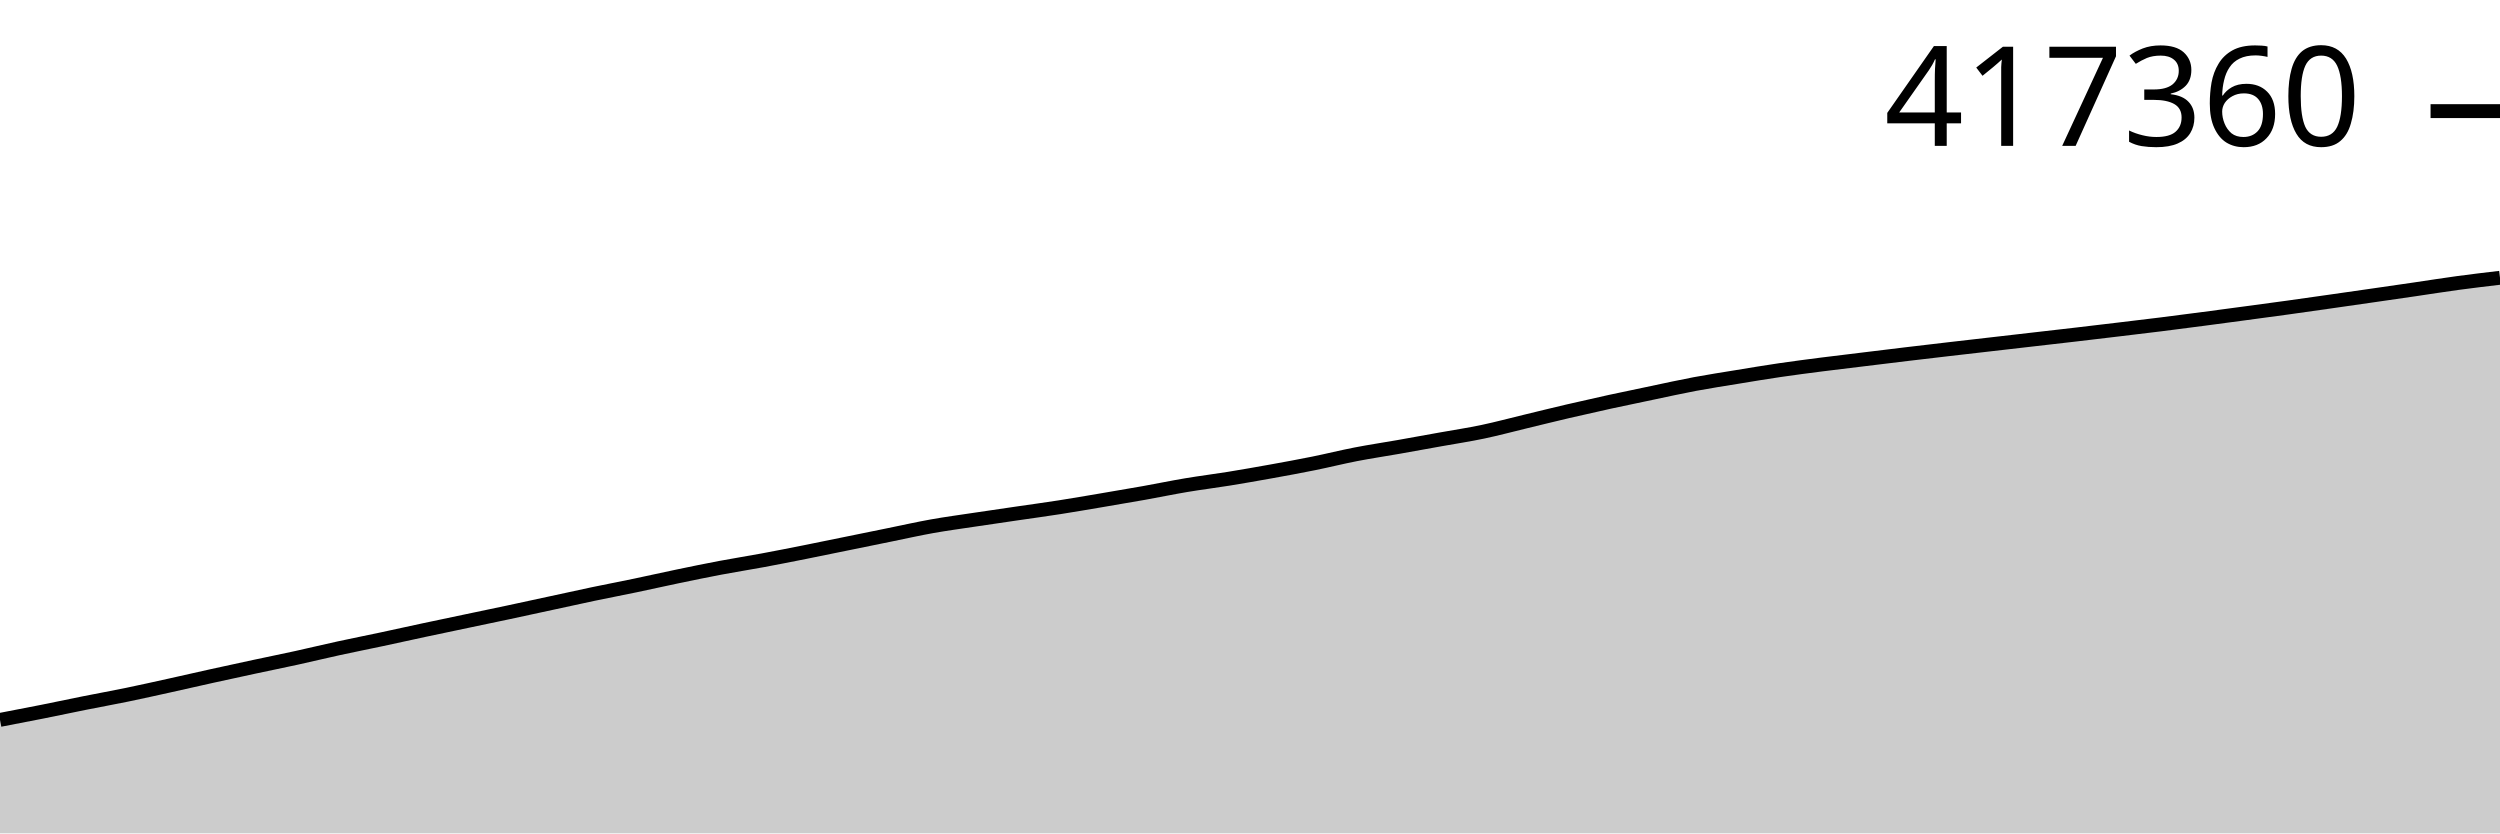
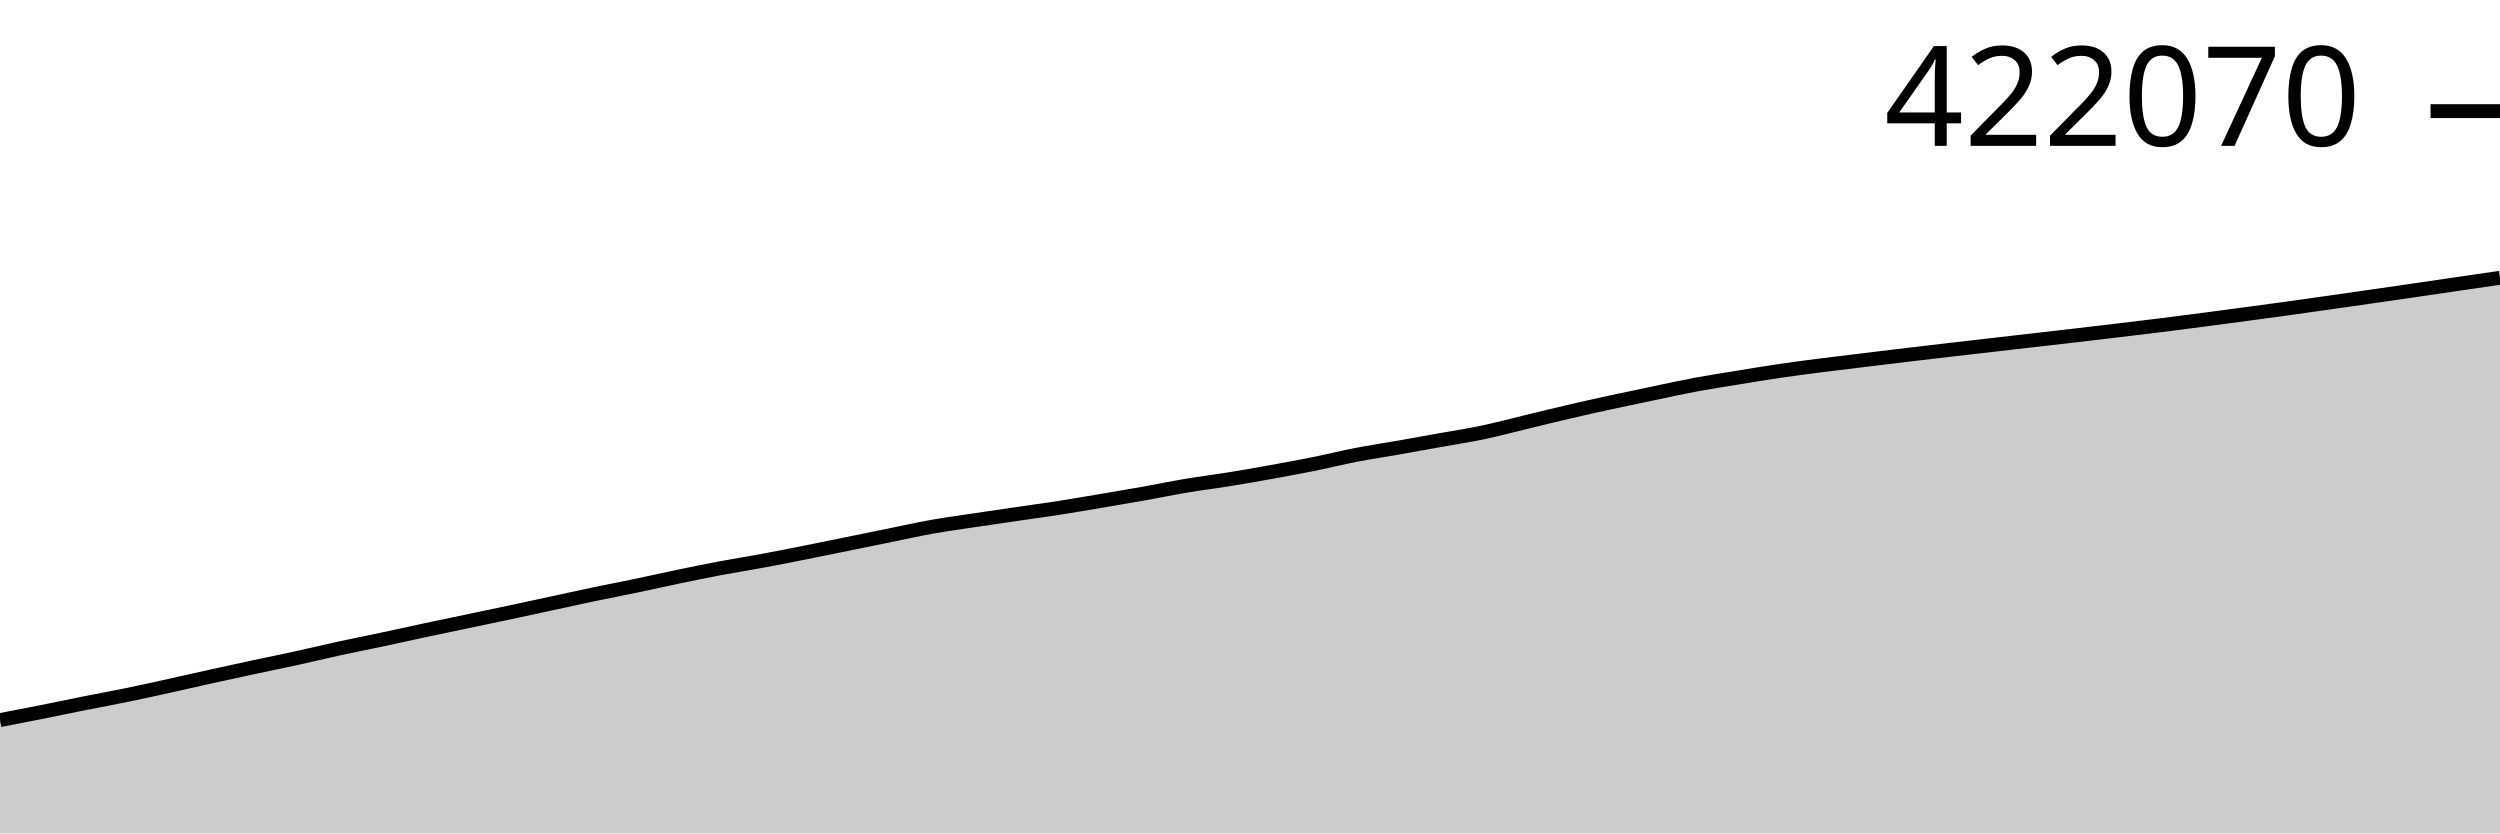
<svg xmlns="http://www.w3.org/2000/svg" viewBox="0 0 180 60">
  <g transform="translate(0,20)">
-     <path class="area" fill="rgba(0, 0, 0, 0.2)" d="M0,31.832C1.017,31.637,2.034,31.442,3.051,31.24C4.068,31.037,5.085,30.819,6.102,30.616C7.119,30.413,8.136,30.229,9.153,30.02C10.169,29.81,11.186,29.582,12.203,29.358C13.22,29.134,14.237,28.898,15.254,28.673C16.271,28.449,17.288,28.228,18.305,28.01C19.322,27.791,20.339,27.587,21.356,27.364C22.373,27.141,23.39,26.893,24.407,26.672C25.424,26.45,26.441,26.251,27.458,26.034C28.475,25.817,29.492,25.589,30.508,25.372C31.525,25.154,32.542,24.943,33.559,24.729C34.576,24.515,35.593,24.304,36.61,24.088C37.627,23.871,38.644,23.649,39.661,23.429C40.678,23.21,41.695,22.982,42.712,22.769C43.729,22.556,44.746,22.363,45.763,22.15C46.78,21.938,47.797,21.706,48.814,21.495C49.831,21.283,50.847,21.074,51.864,20.881C52.881,20.689,53.898,20.531,54.915,20.342C55.932,20.153,56.949,19.951,57.966,19.749C58.983,19.547,60,19.335,61.017,19.128C62.034,18.921,63.051,18.712,64.068,18.506C65.085,18.299,66.102,18.07,67.119,17.888C68.136,17.707,69.153,17.572,70.169,17.418C71.186,17.265,72.203,17.118,73.22,16.969C74.237,16.82,75.254,16.683,76.271,16.524C77.288,16.365,78.305,16.189,79.322,16.017C80.339,15.845,81.356,15.674,82.373,15.492C83.39,15.311,84.407,15.098,85.424,14.928C86.441,14.757,87.458,14.632,88.475,14.468C89.492,14.303,90.508,14.124,91.525,13.941C92.542,13.757,93.559,13.572,94.576,13.366C95.593,13.161,96.61,12.905,97.627,12.708C98.644,12.511,99.661,12.361,100.678,12.182C101.695,12.003,102.712,11.817,103.729,11.634C104.746,11.451,105.763,11.299,106.78,11.084C107.797,10.87,108.814,10.595,109.831,10.35C110.847,10.105,111.864,9.852,112.881,9.614C113.898,9.377,114.915,9.148,115.932,8.925C116.949,8.703,117.966,8.493,118.983,8.281C120,8.068,121.017,7.841,122.034,7.65C123.051,7.46,124.068,7.305,125.085,7.138C126.102,6.971,127.119,6.8,128.136,6.651C129.153,6.501,130.169,6.371,131.186,6.24C132.203,6.11,133.22,5.991,134.237,5.867C135.254,5.743,136.271,5.618,137.288,5.496C138.305,5.374,139.322,5.255,140.339,5.137C141.356,5.018,142.373,4.903,143.39,4.786C144.407,4.669,145.424,4.552,146.441,4.435C147.458,4.318,148.475,4.203,149.492,4.084C150.508,3.966,151.525,3.844,152.542,3.722C153.559,3.601,154.576,3.481,155.593,3.354C156.61,3.227,157.627,3.094,158.644,2.96C159.661,2.827,160.678,2.69,161.695,2.553C162.712,2.416,163.729,2.281,164.746,2.14C165.763,1.999,166.78,1.853,167.797,1.708C168.814,1.563,169.831,1.417,170.847,1.27C171.864,1.123,172.881,0.976,173.898,0.828C174.915,0.679,175.932,0.516,176.949,0.378C177.966,0.24,178.983,0.12,180,0L180,40C178.983,40,177.966,40,176.949,40C175.932,40,174.915,40,173.898,40C172.881,40,171.864,40,170.847,40C169.831,40,168.814,40,167.797,40C166.78,40,165.763,40,164.746,40C163.729,40,162.712,40,161.695,40C160.678,40,159.661,40,158.644,40C157.627,40,156.61,40,155.593,40C154.576,40,153.559,40,152.542,40C151.525,40,150.508,40,149.492,40C148.475,40,147.458,40,146.441,40C145.424,40,144.407,40,143.39,40C142.373,40,141.356,40,140.339,40C139.322,40,138.305,40,137.288,40C136.271,40,135.254,40,134.237,40C133.22,40,132.203,40,131.186,40C130.169,40,129.153,40,128.136,40C127.119,40,126.102,40,125.085,40C124.068,40,123.051,40,122.034,40C121.017,40,120,40,118.983,40C117.966,40,116.949,40,115.932,40C114.915,40,113.898,40,112.881,40C111.864,40,110.847,40,109.831,40C108.814,40,107.797,40,106.78,40C105.763,40,104.746,40,103.729,40C102.712,40,101.695,40,100.678,40C99.661,40,98.644,40,97.627,40C96.61,40,95.593,40,94.576,40C93.559,40,92.542,40,91.525,40C90.508,40,89.492,40,88.475,40C87.458,40,86.441,40,85.424,40C84.407,40,83.39,40,82.373,40C81.356,40,80.339,40,79.322,40C78.305,40,77.288,40,76.271,40C75.254,40,74.237,40,73.22,40C72.203,40,71.186,40,70.169,40C69.153,40,68.136,40,67.119,40C66.102,40,65.085,40,64.068,40C63.051,40,62.034,40,61.017,40C60,40,58.983,40,57.966,40C56.949,40,55.932,40,54.915,40C53.898,40,52.881,40,51.864,40C50.847,40,49.831,40,48.814,40C47.797,40,46.78,40,45.763,40C44.746,40,43.729,40,42.712,40C41.695,40,40.678,40,39.661,40C38.644,40,37.627,40,36.61,40C35.593,40,34.576,40,33.559,40C32.542,40,31.525,40,30.508,40C29.492,40,28.475,40,27.458,40C26.441,40,25.424,40,24.407,40C23.39,40,22.373,40,21.356,40C20.339,40,19.322,40,18.305,40C17.288,40,16.271,40,15.254,40C14.237,40,13.22,40,12.203,40C11.186,40,10.169,40,9.153,40C8.136,40,7.119,40,6.102,40C5.085,40,4.068,40,3.051,40C2.034,40,1.017,40,0,40Z" />
-     <path class="line" stroke="black" fill="none" d="M0,31.832C1.017,31.637,2.034,31.442,3.051,31.24C4.068,31.037,5.085,30.819,6.102,30.616C7.119,30.413,8.136,30.229,9.153,30.02C10.169,29.81,11.186,29.582,12.203,29.358C13.22,29.134,14.237,28.898,15.254,28.673C16.271,28.449,17.288,28.228,18.305,28.01C19.322,27.791,20.339,27.587,21.356,27.364C22.373,27.141,23.39,26.893,24.407,26.672C25.424,26.45,26.441,26.251,27.458,26.034C28.475,25.817,29.492,25.589,30.508,25.372C31.525,25.154,32.542,24.943,33.559,24.729C34.576,24.515,35.593,24.304,36.61,24.088C37.627,23.871,38.644,23.649,39.661,23.429C40.678,23.21,41.695,22.982,42.712,22.769C43.729,22.556,44.746,22.363,45.763,22.15C46.78,21.938,47.797,21.706,48.814,21.495C49.831,21.283,50.847,21.074,51.864,20.881C52.881,20.689,53.898,20.531,54.915,20.342C55.932,20.153,56.949,19.951,57.966,19.749C58.983,19.547,60,19.335,61.017,19.128C62.034,18.921,63.051,18.712,64.068,18.506C65.085,18.299,66.102,18.07,67.119,17.888C68.136,17.707,69.153,17.572,70.169,17.418C71.186,17.265,72.203,17.118,73.22,16.969C74.237,16.82,75.254,16.683,76.271,16.524C77.288,16.365,78.305,16.189,79.322,16.017C80.339,15.845,81.356,15.674,82.373,15.492C83.39,15.311,84.407,15.098,85.424,14.928C86.441,14.757,87.458,14.632,88.475,14.468C89.492,14.303,90.508,14.124,91.525,13.941C92.542,13.757,93.559,13.572,94.576,13.366C95.593,13.161,96.61,12.905,97.627,12.708C98.644,12.511,99.661,12.361,100.678,12.182C101.695,12.003,102.712,11.817,103.729,11.634C104.746,11.451,105.763,11.299,106.78,11.084C107.797,10.87,108.814,10.595,109.831,10.35C110.847,10.105,111.864,9.852,112.881,9.614C113.898,9.377,114.915,9.148,115.932,8.925C116.949,8.703,117.966,8.493,118.983,8.281C120,8.068,121.017,7.841,122.034,7.65C123.051,7.46,124.068,7.305,125.085,7.138C126.102,6.971,127.119,6.8,128.136,6.651C129.153,6.501,130.169,6.371,131.186,6.24C132.203,6.11,133.22,5.991,134.237,5.867C135.254,5.743,136.271,5.618,137.288,5.496C138.305,5.374,139.322,5.255,140.339,5.137C141.356,5.018,142.373,4.903,143.39,4.786C144.407,4.669,145.424,4.552,146.441,4.435C147.458,4.318,148.475,4.203,149.492,4.084C150.508,3.966,151.525,3.844,152.542,3.722C153.559,3.601,154.576,3.481,155.593,3.354C156.61,3.227,157.627,3.094,158.644,2.96C159.661,2.827,160.678,2.69,161.695,2.553C162.712,2.416,163.729,2.281,164.746,2.14C165.763,1.999,166.78,1.853,167.797,1.708C168.814,1.563,169.831,1.417,170.847,1.27C171.864,1.123,172.881,0.976,173.898,0.828C174.915,0.679,175.932,0.516,176.949,0.378C177.966,0.24,178.983,0.12,180,0" />
+     <path class="area" fill="rgba(0, 0, 0, 0.2)" d="M0,31.846C1.017,31.651,2.034,31.457,3.051,31.254C4.068,31.052,5.085,30.834,6.102,30.631C7.119,30.428,8.136,30.245,9.153,30.036C10.169,29.827,11.186,29.6,12.203,29.376C13.22,29.152,14.237,28.916,15.254,28.692C16.271,28.468,17.288,28.247,18.305,28.029C19.322,27.812,20.339,27.608,21.356,27.385C22.373,27.162,23.39,26.915,24.407,26.693C25.424,26.472,26.441,26.273,27.458,26.057C28.475,25.841,29.492,25.613,30.508,25.396C31.525,25.179,32.542,24.968,33.559,24.754C34.576,24.541,35.593,24.33,36.61,24.114C37.627,23.897,38.644,23.676,39.661,23.457C40.678,23.237,41.695,23.01,42.712,22.797C43.729,22.584,44.746,22.392,45.763,22.18C46.78,21.968,47.797,21.736,48.814,21.525C49.831,21.314,50.847,21.105,51.864,20.913C52.881,20.721,53.898,20.563,54.915,20.374C55.932,20.186,56.949,19.984,57.966,19.782C58.983,19.58,60,19.369,61.017,19.163C62.034,18.956,63.051,18.747,64.068,18.541C65.085,18.335,66.102,18.106,67.119,17.925C68.136,17.744,69.153,17.608,70.169,17.455C71.186,17.303,72.203,17.156,73.22,17.007C74.237,16.858,75.254,16.721,76.271,16.563C77.288,16.404,78.305,16.228,79.322,16.056C80.339,15.884,81.356,15.714,82.373,15.533C83.39,15.351,84.407,15.139,85.424,14.969C86.441,14.798,87.458,14.674,88.475,14.51C89.492,14.346,90.508,14.167,91.525,13.984C92.542,13.8,93.559,13.615,94.576,13.41C95.593,13.205,96.61,12.95,97.627,12.753C98.644,12.556,99.661,12.406,100.678,12.228C101.695,12.049,102.712,11.864,103.729,11.681C104.746,11.498,105.763,11.346,106.78,11.132C107.797,10.918,108.814,10.643,109.831,10.399C110.847,10.154,111.864,9.901,112.881,9.664C113.898,9.427,114.915,9.198,115.932,8.977C116.949,8.755,117.966,8.545,118.983,8.333C120,8.121,121.017,7.893,122.034,7.703C123.051,7.513,124.068,7.358,125.085,7.192C126.102,7.026,127.119,6.855,128.136,6.706C129.153,6.556,130.169,6.426,131.186,6.296C132.203,6.165,133.22,6.047,134.237,5.923C135.254,5.799,136.271,5.674,137.288,5.553C138.305,5.431,139.322,5.312,140.339,5.194C141.356,5.076,142.373,4.961,143.39,4.844C144.407,4.727,145.424,4.61,146.441,4.493C147.458,4.377,148.475,4.262,149.492,4.143C150.508,4.025,151.525,3.903,152.542,3.782C153.559,3.66,154.576,3.541,155.593,3.414C156.61,3.288,157.627,3.154,158.644,3.021C159.661,2.888,160.678,2.751,161.695,2.615C162.712,2.478,163.729,2.343,164.746,2.202C165.763,2.061,166.78,1.916,167.797,1.771C168.814,1.626,169.831,1.48,170.847,1.334C171.864,1.187,172.881,1.041,173.898,0.892C174.915,0.744,175.932,0.592,176.949,0.444C177.966,0.295,178.983,0.147,180,0L180,40C178.983,40,177.966,40,176.949,40C175.932,40,174.915,40,173.898,40C172.881,40,171.864,40,170.847,40C169.831,40,168.814,40,167.797,40C166.78,40,165.763,40,164.746,40C163.729,40,162.712,40,161.695,40C160.678,40,159.661,40,158.644,40C157.627,40,156.61,40,155.593,40C154.576,40,153.559,40,152.542,40C151.525,40,150.508,40,149.492,40C148.475,40,147.458,40,146.441,40C145.424,40,144.407,40,143.39,40C142.373,40,141.356,40,140.339,40C139.322,40,138.305,40,137.288,40C136.271,40,135.254,40,134.237,40C133.22,40,132.203,40,131.186,40C130.169,40,129.153,40,128.136,40C127.119,40,126.102,40,125.085,40C124.068,40,123.051,40,122.034,40C121.017,40,120,40,118.983,40C117.966,40,116.949,40,115.932,40C114.915,40,113.898,40,112.881,40C111.864,40,110.847,40,109.831,40C108.814,40,107.797,40,106.78,40C105.763,40,104.746,40,103.729,40C102.712,40,101.695,40,100.678,40C99.661,40,98.644,40,97.627,40C96.61,40,95.593,40,94.576,40C93.559,40,92.542,40,91.525,40C90.508,40,89.492,40,88.475,40C87.458,40,86.441,40,85.424,40C84.407,40,83.39,40,82.373,40C81.356,40,80.339,40,79.322,40C78.305,40,77.288,40,76.271,40C75.254,40,74.237,40,73.22,40C72.203,40,71.186,40,70.169,40C69.153,40,68.136,40,67.119,40C66.102,40,65.085,40,64.068,40C63.051,40,62.034,40,61.017,40C60,40,58.983,40,57.966,40C56.949,40,55.932,40,54.915,40C53.898,40,52.881,40,51.864,40C50.847,40,49.831,40,48.814,40C47.797,40,46.78,40,45.763,40C44.746,40,43.729,40,42.712,40C41.695,40,40.678,40,39.661,40C38.644,40,37.627,40,36.61,40C35.593,40,34.576,40,33.559,40C32.542,40,31.525,40,30.508,40C29.492,40,28.475,40,27.458,40C26.441,40,25.424,40,24.407,40C23.39,40,22.373,40,21.356,40C20.339,40,19.322,40,18.305,40C17.288,40,16.271,40,15.254,40C14.237,40,13.22,40,12.203,40C11.186,40,10.169,40,9.153,40C8.136,40,7.119,40,6.102,40C5.085,40,4.068,40,3.051,40C2.034,40,1.017,40,0,40Z" />
+     <path class="line" stroke="black" fill="none" d="M0,31.846C1.017,31.651,2.034,31.457,3.051,31.254C4.068,31.052,5.085,30.834,6.102,30.631C7.119,30.428,8.136,30.245,9.153,30.036C10.169,29.827,11.186,29.6,12.203,29.376C13.22,29.152,14.237,28.916,15.254,28.692C16.271,28.468,17.288,28.247,18.305,28.029C19.322,27.812,20.339,27.608,21.356,27.385C22.373,27.162,23.39,26.915,24.407,26.693C25.424,26.472,26.441,26.273,27.458,26.057C28.475,25.841,29.492,25.613,30.508,25.396C31.525,25.179,32.542,24.968,33.559,24.754C34.576,24.541,35.593,24.33,36.61,24.114C37.627,23.897,38.644,23.676,39.661,23.457C40.678,23.237,41.695,23.01,42.712,22.797C43.729,22.584,44.746,22.392,45.763,22.18C46.78,21.968,47.797,21.736,48.814,21.525C49.831,21.314,50.847,21.105,51.864,20.913C52.881,20.721,53.898,20.563,54.915,20.374C55.932,20.186,56.949,19.984,57.966,19.782C58.983,19.58,60,19.369,61.017,19.163C62.034,18.956,63.051,18.747,64.068,18.541C65.085,18.335,66.102,18.106,67.119,17.925C68.136,17.744,69.153,17.608,70.169,17.455C71.186,17.303,72.203,17.156,73.22,17.007C74.237,16.858,75.254,16.721,76.271,16.563C77.288,16.404,78.305,16.228,79.322,16.056C80.339,15.884,81.356,15.714,82.373,15.533C83.39,15.351,84.407,15.139,85.424,14.969C86.441,14.798,87.458,14.674,88.475,14.51C89.492,14.346,90.508,14.167,91.525,13.984C92.542,13.8,93.559,13.615,94.576,13.41C95.593,13.205,96.61,12.95,97.627,12.753C98.644,12.556,99.661,12.406,100.678,12.228C101.695,12.049,102.712,11.864,103.729,11.681C104.746,11.498,105.763,11.346,106.78,11.132C107.797,10.918,108.814,10.643,109.831,10.399C110.847,10.154,111.864,9.901,112.881,9.664C113.898,9.427,114.915,9.198,115.932,8.977C116.949,8.755,117.966,8.545,118.983,8.333C120,8.121,121.017,7.893,122.034,7.703C123.051,7.513,124.068,7.358,125.085,7.192C126.102,7.026,127.119,6.855,128.136,6.706C129.153,6.556,130.169,6.426,131.186,6.296C132.203,6.165,133.22,6.047,134.237,5.923C135.254,5.799,136.271,5.674,137.288,5.553C138.305,5.431,139.322,5.312,140.339,5.194C141.356,5.076,142.373,4.961,143.39,4.844C144.407,4.727,145.424,4.61,146.441,4.493C147.458,4.377,148.475,4.262,149.492,4.143C150.508,4.025,151.525,3.903,152.542,3.782C153.559,3.66,154.576,3.541,155.593,3.414C156.61,3.288,157.627,3.154,158.644,3.021C159.661,2.888,160.678,2.751,161.695,2.615C162.712,2.478,163.729,2.343,164.746,2.202C165.763,2.061,166.78,1.916,167.797,1.771C168.814,1.626,169.831,1.48,170.847,1.334C171.864,1.187,172.881,1.041,173.898,0.892C174.915,0.744,175.932,0.592,176.949,0.444C177.966,0.295,178.983,0.147,180,0" />
    <path class="axis-ceiling" stroke-width="1" stroke="black" fill="none" d="M175,-11.999L180,-11.999" />
-     <text class="axis-ceiling-label" font-family="sans-serif" text-anchor="end" font-size="10px" x="170" y="-9.499">417360</text>
+     <text class="axis-ceiling-label" font-family="sans-serif" text-anchor="end" font-size="10px" x="170" y="-9.499">422070</text>
  </g>
</svg>
